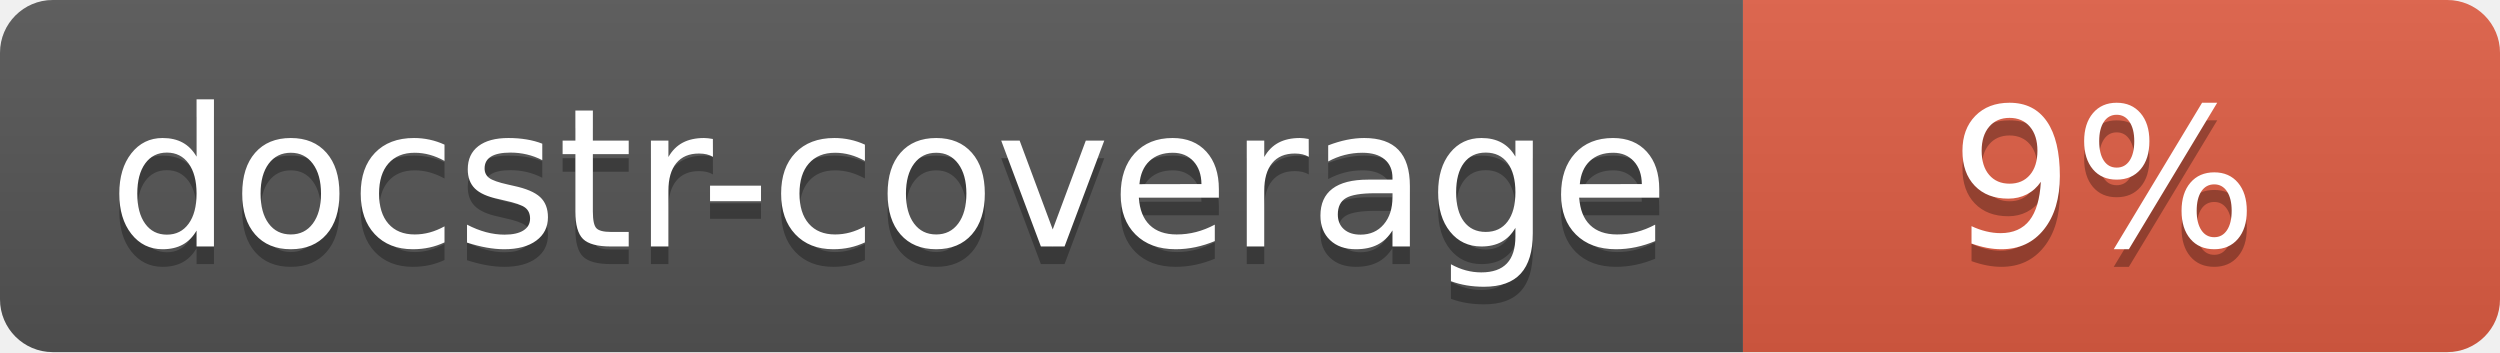
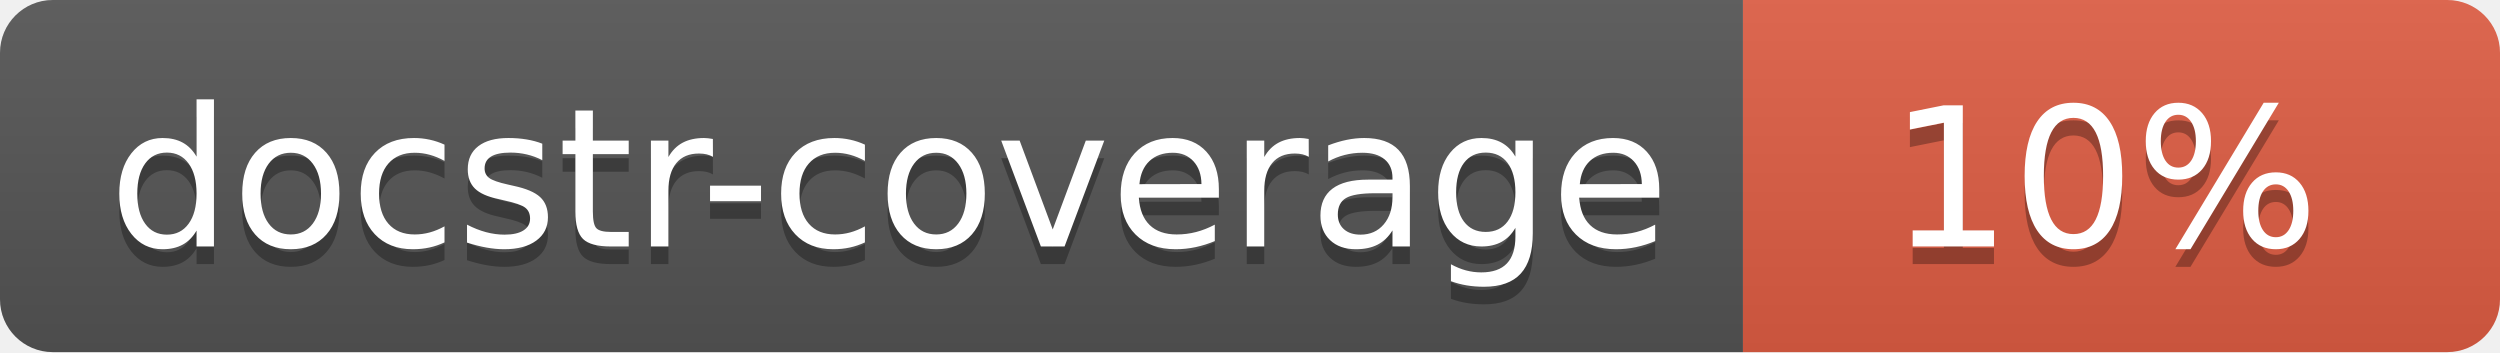
<svg xmlns="http://www.w3.org/2000/svg" width="142" height="20">
  <linearGradient id="s" x2="0" y2="100%">
    <stop offset="0" stop-color="#bbb" stop-opacity=".1" />
    <stop offset="1" stop-opacity=".1" />
  </linearGradient>
  <clipPath id="r">
    <rect width="142" height="20" rx="3" fill="#fff" />
  </clipPath>
  <g clip-path="url(#r)">
    <rect width="99" height="20" fill="#555" />
    <rect x="99" width="43" height="20" fill="#e05d44" />
    <rect width="142" height="20" fill="url(#s)" />
  </g>
  <g fill="#fff" text-anchor="middle" font-family="Verdana,Geneva,DejaVu Sans,sans-serif" font-size="110">
    <text x="505" y="150" fill="#010101" fill-opacity=".3" transform="scale(.1)" textLength="890">docstr-coverage</text>
    <text x="505" y="140" transform="scale(.1)" textLength="890">docstr-coverage</text>
-     <text x="1195" y="150" fill="#010101" fill-opacity=".3" transform="scale(.1)">9%</text>
-     <text x="1195" y="140" transform="scale(.1)">9%</text>
+     <text x="1195" y="150" fill="#010101" fill-opacity=".3" transform="scale(.1)">10%</text>
+     <text x="1195" y="140" transform="scale(.1)">10%</text>
  </g>
</svg>
